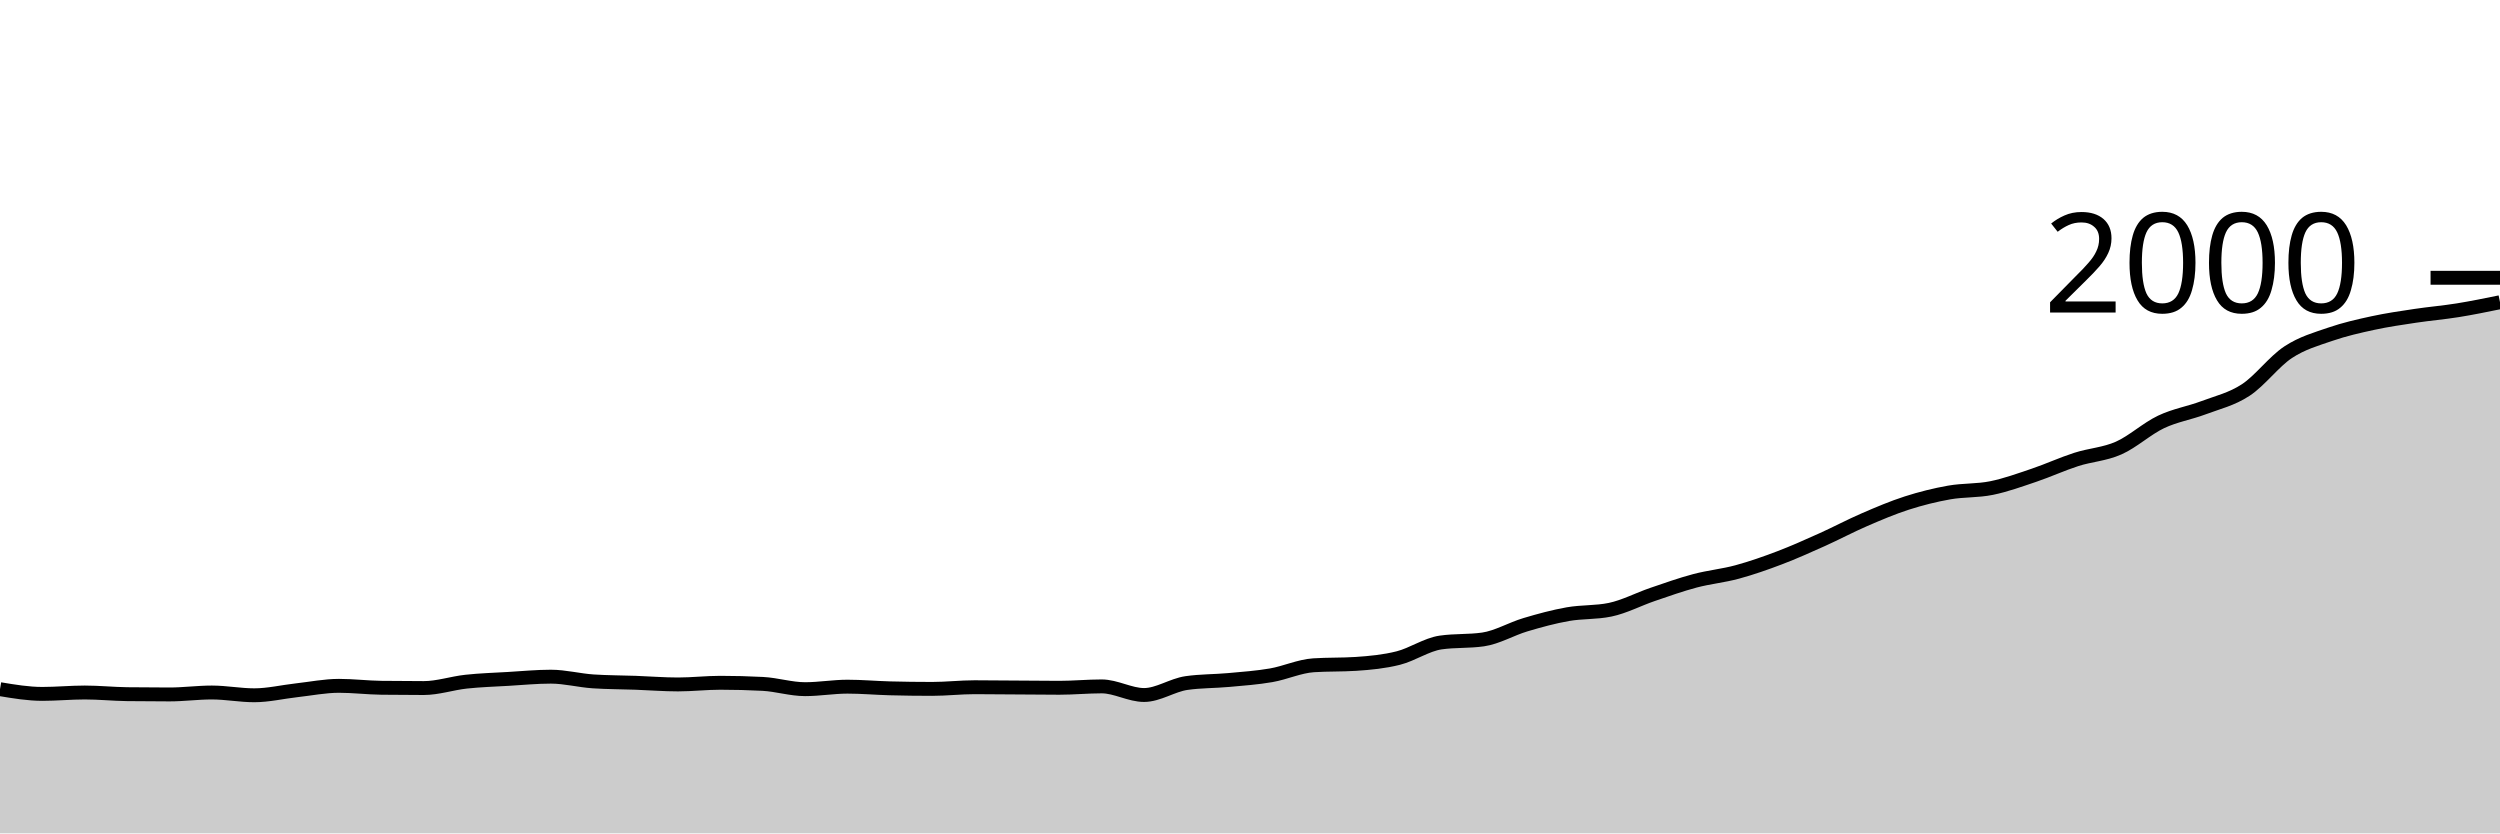
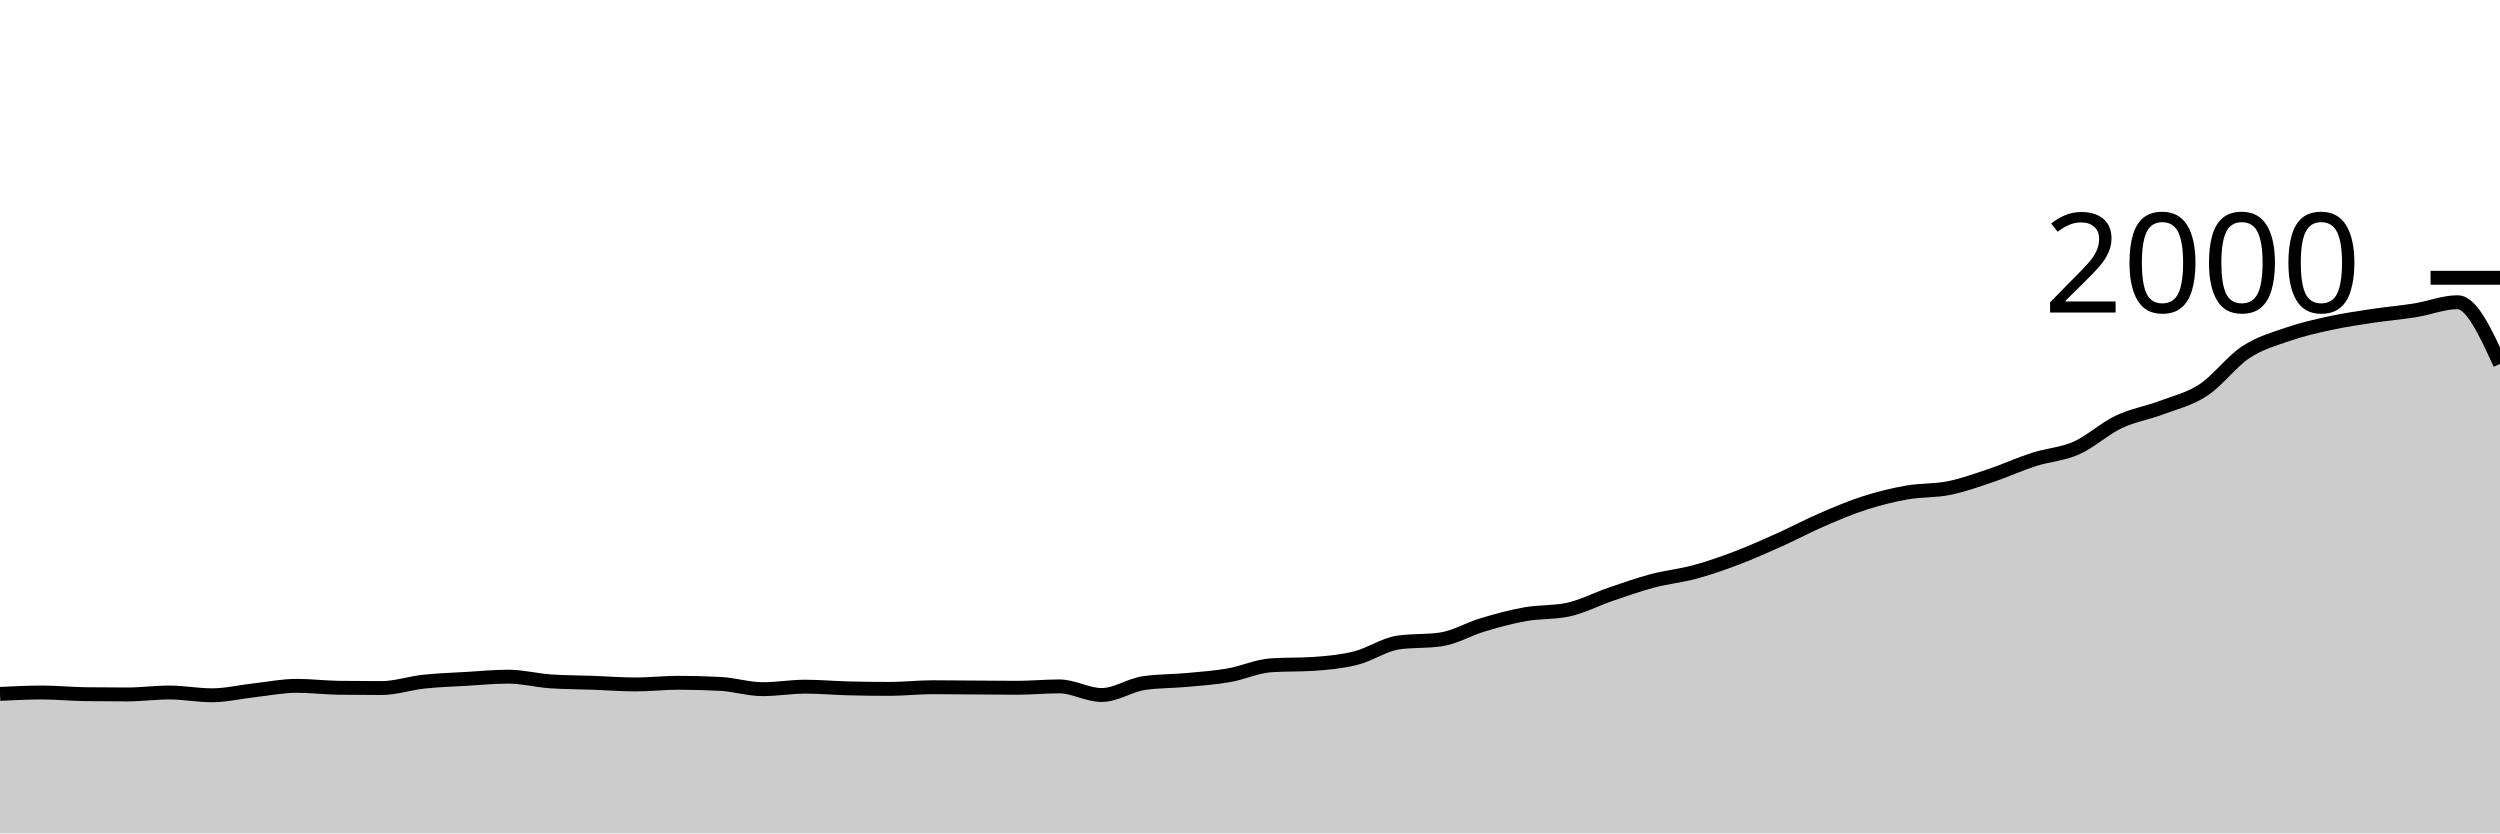
<svg xmlns="http://www.w3.org/2000/svg" viewBox="0 0 180 60">
  <g transform="translate(0,20)">
-     <path class="area" fill="rgba(0, 0, 0, 0.2)" d="M0,29.62C1.017,29.79,2.034,29.96,3.051,29.96C4.068,29.96,5.085,29.86,6.102,29.86C7.119,29.86,8.136,29.967,9.153,29.98C10.169,29.993,11.186,30,12.203,30C13.22,30,14.237,29.86,15.254,29.86C16.271,29.86,17.288,30.06,18.305,30.06C19.322,30.06,20.339,29.813,21.356,29.7C22.373,29.587,23.39,29.38,24.407,29.38C25.424,29.38,26.441,29.507,27.458,29.52C28.475,29.533,29.492,29.54,30.508,29.54C31.525,29.54,32.542,29.19,33.559,29.08C34.576,28.97,35.593,28.94,36.61,28.88C37.627,28.82,38.644,28.72,39.661,28.72C40.678,28.72,41.695,28.993,42.712,29.06C43.729,29.127,44.746,29.123,45.763,29.16C46.78,29.197,47.797,29.28,48.814,29.28C49.831,29.28,50.847,29.16,51.864,29.16C52.881,29.16,53.898,29.187,54.915,29.24C55.932,29.293,56.949,29.62,57.966,29.62C58.983,29.62,60,29.44,61.017,29.44C62.034,29.44,63.051,29.533,64.068,29.56C65.085,29.587,66.102,29.6,67.119,29.6C68.136,29.6,69.153,29.48,70.169,29.48C71.186,29.48,72.203,29.493,73.22,29.5C74.237,29.507,75.254,29.52,76.271,29.52C77.288,29.52,78.305,29.42,79.322,29.42C80.339,29.42,81.356,30.04,82.373,30.04C83.39,30.04,84.407,29.327,85.424,29.18C86.441,29.033,87.458,29.053,88.475,28.96C89.492,28.867,90.508,28.797,91.525,28.62C92.542,28.443,93.559,27.967,94.576,27.9C95.593,27.833,96.61,27.867,97.627,27.8C98.644,27.733,99.661,27.637,100.678,27.38C101.695,27.123,102.712,26.407,103.729,26.26C104.746,26.113,105.763,26.187,106.78,26.04C107.797,25.893,108.814,25.283,109.831,24.98C110.847,24.677,111.864,24.4,112.881,24.22C113.898,24.04,114.915,24.113,115.932,23.9C116.949,23.687,117.966,23.147,118.983,22.8C120,22.453,121.017,22.09,122.034,21.82C123.051,21.55,124.068,21.457,125.085,21.18C126.102,20.903,127.119,20.547,128.136,20.16C129.153,19.773,130.169,19.317,131.186,18.86C132.203,18.403,133.22,17.86,134.237,17.42C135.254,16.98,136.271,16.547,137.288,16.22C138.305,15.893,139.322,15.64,140.339,15.46C141.356,15.28,142.373,15.347,143.39,15.14C144.407,14.933,145.424,14.563,146.441,14.22C147.458,13.877,148.475,13.407,149.492,13.08C150.508,12.753,151.525,12.71,152.542,12.26C153.559,11.81,154.576,10.863,155.593,10.38C156.61,9.897,157.627,9.743,158.644,9.36C159.661,8.977,160.678,8.747,161.695,8.08C162.712,7.413,163.729,6.03,164.746,5.36C165.763,4.69,166.78,4.41,167.797,4.06C168.814,3.71,169.831,3.48,170.847,3.26C171.864,3.04,172.881,2.893,173.898,2.74C174.915,2.587,175.932,2.503,176.949,2.34C177.966,2.177,178.983,1.968,180,1.76L180,40C178.983,40,177.966,40,176.949,40C175.932,40,174.915,40,173.898,40C172.881,40,171.864,40,170.847,40C169.831,40,168.814,40,167.797,40C166.78,40,165.763,40,164.746,40C163.729,40,162.712,40,161.695,40C160.678,40,159.661,40,158.644,40C157.627,40,156.61,40,155.593,40C154.576,40,153.559,40,152.542,40C151.525,40,150.508,40,149.492,40C148.475,40,147.458,40,146.441,40C145.424,40,144.407,40,143.39,40C142.373,40,141.356,40,140.339,40C139.322,40,138.305,40,137.288,40C136.271,40,135.254,40,134.237,40C133.22,40,132.203,40,131.186,40C130.169,40,129.153,40,128.136,40C127.119,40,126.102,40,125.085,40C124.068,40,123.051,40,122.034,40C121.017,40,120,40,118.983,40C117.966,40,116.949,40,115.932,40C114.915,40,113.898,40,112.881,40C111.864,40,110.847,40,109.831,40C108.814,40,107.797,40,106.78,40C105.763,40,104.746,40,103.729,40C102.712,40,101.695,40,100.678,40C99.661,40,98.644,40,97.627,40C96.61,40,95.593,40,94.576,40C93.559,40,92.542,40,91.525,40C90.508,40,89.492,40,88.475,40C87.458,40,86.441,40,85.424,40C84.407,40,83.39,40,82.373,40C81.356,40,80.339,40,79.322,40C78.305,40,77.288,40,76.271,40C75.254,40,74.237,40,73.22,40C72.203,40,71.186,40,70.169,40C69.153,40,68.136,40,67.119,40C66.102,40,65.085,40,64.068,40C63.051,40,62.034,40,61.017,40C60,40,58.983,40,57.966,40C56.949,40,55.932,40,54.915,40C53.898,40,52.881,40,51.864,40C50.847,40,49.831,40,48.814,40C47.797,40,46.78,40,45.763,40C44.746,40,43.729,40,42.712,40C41.695,40,40.678,40,39.661,40C38.644,40,37.627,40,36.61,40C35.593,40,34.576,40,33.559,40C32.542,40,31.525,40,30.508,40C29.492,40,28.475,40,27.458,40C26.441,40,25.424,40,24.407,40C23.39,40,22.373,40,21.356,40C20.339,40,19.322,40,18.305,40C17.288,40,16.271,40,15.254,40C14.237,40,13.22,40,12.203,40C11.186,40,10.169,40,9.153,40C8.136,40,7.119,40,6.102,40C5.085,40,4.068,40,3.051,40C2.034,40,1.017,40,0,40Z" />
-     <path class="line" stroke="black" fill="none" d="M0,29.62C1.017,29.79,2.034,29.96,3.051,29.96C4.068,29.96,5.085,29.86,6.102,29.86C7.119,29.86,8.136,29.967,9.153,29.98C10.169,29.993,11.186,30,12.203,30C13.22,30,14.237,29.86,15.254,29.86C16.271,29.86,17.288,30.06,18.305,30.06C19.322,30.06,20.339,29.813,21.356,29.7C22.373,29.587,23.39,29.38,24.407,29.38C25.424,29.38,26.441,29.507,27.458,29.52C28.475,29.533,29.492,29.54,30.508,29.54C31.525,29.54,32.542,29.19,33.559,29.08C34.576,28.97,35.593,28.94,36.61,28.88C37.627,28.82,38.644,28.72,39.661,28.72C40.678,28.72,41.695,28.993,42.712,29.06C43.729,29.127,44.746,29.123,45.763,29.16C46.78,29.197,47.797,29.28,48.814,29.28C49.831,29.28,50.847,29.16,51.864,29.16C52.881,29.16,53.898,29.187,54.915,29.24C55.932,29.293,56.949,29.62,57.966,29.62C58.983,29.62,60,29.44,61.017,29.44C62.034,29.44,63.051,29.533,64.068,29.56C65.085,29.587,66.102,29.6,67.119,29.6C68.136,29.6,69.153,29.48,70.169,29.48C71.186,29.48,72.203,29.493,73.22,29.5C74.237,29.507,75.254,29.52,76.271,29.52C77.288,29.52,78.305,29.42,79.322,29.42C80.339,29.42,81.356,30.04,82.373,30.04C83.39,30.04,84.407,29.327,85.424,29.18C86.441,29.033,87.458,29.053,88.475,28.96C89.492,28.867,90.508,28.797,91.525,28.62C92.542,28.443,93.559,27.967,94.576,27.9C95.593,27.833,96.61,27.867,97.627,27.8C98.644,27.733,99.661,27.637,100.678,27.38C101.695,27.123,102.712,26.407,103.729,26.26C104.746,26.113,105.763,26.187,106.78,26.04C107.797,25.893,108.814,25.283,109.831,24.98C110.847,24.677,111.864,24.4,112.881,24.22C113.898,24.04,114.915,24.113,115.932,23.9C116.949,23.687,117.966,23.147,118.983,22.8C120,22.453,121.017,22.09,122.034,21.82C123.051,21.55,124.068,21.457,125.085,21.18C126.102,20.903,127.119,20.547,128.136,20.16C129.153,19.773,130.169,19.317,131.186,18.86C132.203,18.403,133.22,17.86,134.237,17.42C135.254,16.98,136.271,16.547,137.288,16.22C138.305,15.893,139.322,15.64,140.339,15.46C141.356,15.28,142.373,15.347,143.39,15.14C144.407,14.933,145.424,14.563,146.441,14.22C147.458,13.877,148.475,13.407,149.492,13.08C150.508,12.753,151.525,12.71,152.542,12.26C153.559,11.81,154.576,10.863,155.593,10.38C156.61,9.897,157.627,9.743,158.644,9.36C159.661,8.977,160.678,8.747,161.695,8.08C162.712,7.413,163.729,6.03,164.746,5.36C165.763,4.69,166.78,4.41,167.797,4.06C168.814,3.71,169.831,3.48,170.847,3.26C171.864,3.04,172.881,2.893,173.898,2.74C174.915,2.587,175.932,2.503,176.949,2.34C177.966,2.177,178.983,1.968,180,1.76" />
+     <path class="area" fill="rgba(0, 0, 0, 0.2)" d="M0,29.96C1.017,29.91,2.034,29.86,3.051,29.86C4.068,29.86,5.085,29.967,6.102,29.98C7.119,29.993,8.136,30,9.153,30C10.169,30,11.186,29.86,12.203,29.86C13.22,29.86,14.237,30.06,15.254,30.06C16.271,30.06,17.288,29.813,18.305,29.7C19.322,29.587,20.339,29.38,21.356,29.38C22.373,29.38,23.39,29.507,24.407,29.52C25.424,29.533,26.441,29.54,27.458,29.54C28.475,29.54,29.492,29.19,30.508,29.08C31.525,28.97,32.542,28.94,33.559,28.88C34.576,28.82,35.593,28.72,36.61,28.72C37.627,28.72,38.644,28.993,39.661,29.06C40.678,29.127,41.695,29.123,42.712,29.16C43.729,29.197,44.746,29.28,45.763,29.28C46.78,29.28,47.797,29.16,48.814,29.16C49.831,29.16,50.847,29.187,51.864,29.24C52.881,29.293,53.898,29.62,54.915,29.62C55.932,29.62,56.949,29.44,57.966,29.44C58.983,29.44,60,29.533,61.017,29.56C62.034,29.587,63.051,29.6,64.068,29.6C65.085,29.6,66.102,29.48,67.119,29.48C68.136,29.48,69.153,29.493,70.169,29.5C71.186,29.507,72.203,29.52,73.22,29.52C74.237,29.52,75.254,29.42,76.271,29.42C77.288,29.42,78.305,30.04,79.322,30.04C80.339,30.04,81.356,29.327,82.373,29.18C83.39,29.033,84.407,29.053,85.424,28.96C86.441,28.867,87.458,28.797,88.475,28.62C89.492,28.443,90.508,27.967,91.525,27.9C92.542,27.833,93.559,27.867,94.576,27.8C95.593,27.733,96.61,27.637,97.627,27.38C98.644,27.123,99.661,26.407,100.678,26.26C101.695,26.113,102.712,26.187,103.729,26.04C104.746,25.893,105.763,25.283,106.78,24.98C107.797,24.677,108.814,24.4,109.831,24.22C110.847,24.04,111.864,24.113,112.881,23.9C113.898,23.687,114.915,23.147,115.932,22.8C116.949,22.453,117.966,22.09,118.983,21.82C120,21.55,121.017,21.457,122.034,21.18C123.051,20.903,124.068,20.547,125.085,20.16C126.102,19.773,127.119,19.317,128.136,18.86C129.153,18.403,130.169,17.86,131.186,17.42C132.203,16.98,133.22,16.547,134.237,16.22C135.254,15.893,136.271,15.64,137.288,15.46C138.305,15.28,139.322,15.347,140.339,15.14C141.356,14.933,142.373,14.563,143.39,14.22C144.407,13.877,145.424,13.407,146.441,13.08C147.458,12.753,148.475,12.71,149.492,12.26C150.508,11.81,151.525,10.863,152.542,10.38C153.559,9.897,154.576,9.743,155.593,9.36C156.61,8.977,157.627,8.747,158.644,8.08C159.661,7.413,160.678,6.03,161.695,5.36C162.712,4.69,163.729,4.41,164.746,4.06C165.763,3.71,166.78,3.48,167.797,3.26C168.814,3.04,169.831,2.893,170.847,2.74C171.864,2.587,172.881,2.503,173.898,2.34C174.915,2.177,175.932,1.76,176.949,1.76C177.966,1.76,178.983,3.98,180,6.2L180,40C178.983,40,177.966,40,176.949,40C175.932,40,174.915,40,173.898,40C172.881,40,171.864,40,170.847,40C169.831,40,168.814,40,167.797,40C166.78,40,165.763,40,164.746,40C163.729,40,162.712,40,161.695,40C160.678,40,159.661,40,158.644,40C157.627,40,156.61,40,155.593,40C154.576,40,153.559,40,152.542,40C151.525,40,150.508,40,149.492,40C148.475,40,147.458,40,146.441,40C145.424,40,144.407,40,143.39,40C142.373,40,141.356,40,140.339,40C139.322,40,138.305,40,137.288,40C136.271,40,135.254,40,134.237,40C133.22,40,132.203,40,131.186,40C130.169,40,129.153,40,128.136,40C127.119,40,126.102,40,125.085,40C124.068,40,123.051,40,122.034,40C121.017,40,120,40,118.983,40C117.966,40,116.949,40,115.932,40C114.915,40,113.898,40,112.881,40C111.864,40,110.847,40,109.831,40C108.814,40,107.797,40,106.78,40C105.763,40,104.746,40,103.729,40C102.712,40,101.695,40,100.678,40C99.661,40,98.644,40,97.627,40C96.61,40,95.593,40,94.576,40C93.559,40,92.542,40,91.525,40C90.508,40,89.492,40,88.475,40C87.458,40,86.441,40,85.424,40C84.407,40,83.39,40,82.373,40C81.356,40,80.339,40,79.322,40C78.305,40,77.288,40,76.271,40C75.254,40,74.237,40,73.22,40C72.203,40,71.186,40,70.169,40C69.153,40,68.136,40,67.119,40C66.102,40,65.085,40,64.068,40C63.051,40,62.034,40,61.017,40C60,40,58.983,40,57.966,40C56.949,40,55.932,40,54.915,40C53.898,40,52.881,40,51.864,40C50.847,40,49.831,40,48.814,40C47.797,40,46.78,40,45.763,40C44.746,40,43.729,40,42.712,40C41.695,40,40.678,40,39.661,40C38.644,40,37.627,40,36.61,40C35.593,40,34.576,40,33.559,40C32.542,40,31.525,40,30.508,40C29.492,40,28.475,40,27.458,40C26.441,40,25.424,40,24.407,40C23.39,40,22.373,40,21.356,40C20.339,40,19.322,40,18.305,40C17.288,40,16.271,40,15.254,40C14.237,40,13.22,40,12.203,40C11.186,40,10.169,40,9.153,40C8.136,40,7.119,40,6.102,40C5.085,40,4.068,40,3.051,40C2.034,40,1.017,40,0,40Z" />
+     <path class="line" stroke="black" fill="none" d="M0,29.96C1.017,29.91,2.034,29.86,3.051,29.86C4.068,29.86,5.085,29.967,6.102,29.98C7.119,29.993,8.136,30,9.153,30C10.169,30,11.186,29.86,12.203,29.86C13.22,29.86,14.237,30.06,15.254,30.06C16.271,30.06,17.288,29.813,18.305,29.7C19.322,29.587,20.339,29.38,21.356,29.38C22.373,29.38,23.39,29.507,24.407,29.52C25.424,29.533,26.441,29.54,27.458,29.54C28.475,29.54,29.492,29.19,30.508,29.08C31.525,28.97,32.542,28.94,33.559,28.88C34.576,28.82,35.593,28.72,36.61,28.72C37.627,28.72,38.644,28.993,39.661,29.06C40.678,29.127,41.695,29.123,42.712,29.16C43.729,29.197,44.746,29.28,45.763,29.28C46.78,29.28,47.797,29.16,48.814,29.16C49.831,29.16,50.847,29.187,51.864,29.24C52.881,29.293,53.898,29.62,54.915,29.62C55.932,29.62,56.949,29.44,57.966,29.44C58.983,29.44,60,29.533,61.017,29.56C62.034,29.587,63.051,29.6,64.068,29.6C65.085,29.6,66.102,29.48,67.119,29.48C68.136,29.48,69.153,29.493,70.169,29.5C71.186,29.507,72.203,29.52,73.22,29.52C74.237,29.52,75.254,29.42,76.271,29.42C77.288,29.42,78.305,30.04,79.322,30.04C80.339,30.04,81.356,29.327,82.373,29.18C83.39,29.033,84.407,29.053,85.424,28.96C86.441,28.867,87.458,28.797,88.475,28.62C89.492,28.443,90.508,27.967,91.525,27.9C92.542,27.833,93.559,27.867,94.576,27.8C95.593,27.733,96.61,27.637,97.627,27.38C98.644,27.123,99.661,26.407,100.678,26.26C101.695,26.113,102.712,26.187,103.729,26.04C104.746,25.893,105.763,25.283,106.78,24.98C107.797,24.677,108.814,24.4,109.831,24.22C110.847,24.04,111.864,24.113,112.881,23.9C113.898,23.687,114.915,23.147,115.932,22.8C116.949,22.453,117.966,22.09,118.983,21.82C120,21.55,121.017,21.457,122.034,21.18C123.051,20.903,124.068,20.547,125.085,20.16C126.102,19.773,127.119,19.317,128.136,18.86C129.153,18.403,130.169,17.86,131.186,17.42C132.203,16.98,133.22,16.547,134.237,16.22C135.254,15.893,136.271,15.64,137.288,15.46C138.305,15.28,139.322,15.347,140.339,15.14C141.356,14.933,142.373,14.563,143.39,14.22C144.407,13.877,145.424,13.407,146.441,13.08C147.458,12.753,148.475,12.71,149.492,12.26C150.508,11.81,151.525,10.863,152.542,10.38C153.559,9.897,154.576,9.743,155.593,9.36C156.61,8.977,157.627,8.747,158.644,8.08C159.661,7.413,160.678,6.03,161.695,5.36C162.712,4.69,163.729,4.41,164.746,4.06C165.763,3.71,166.78,3.48,167.797,3.26C168.814,3.04,169.831,2.893,170.847,2.74C171.864,2.587,172.881,2.503,173.898,2.34C174.915,2.177,175.932,1.76,176.949,1.76C177.966,1.76,178.983,3.98,180,6.2" />
    <path class="axis-ceiling" stroke-width="1" stroke="black" fill="none" d="M175,0L180,0" />
    <text class="axis-ceiling-label" font-family="sans-serif" text-anchor="end" font-size="10px" x="170" y="2.5">2000</text>
  </g>
</svg>
